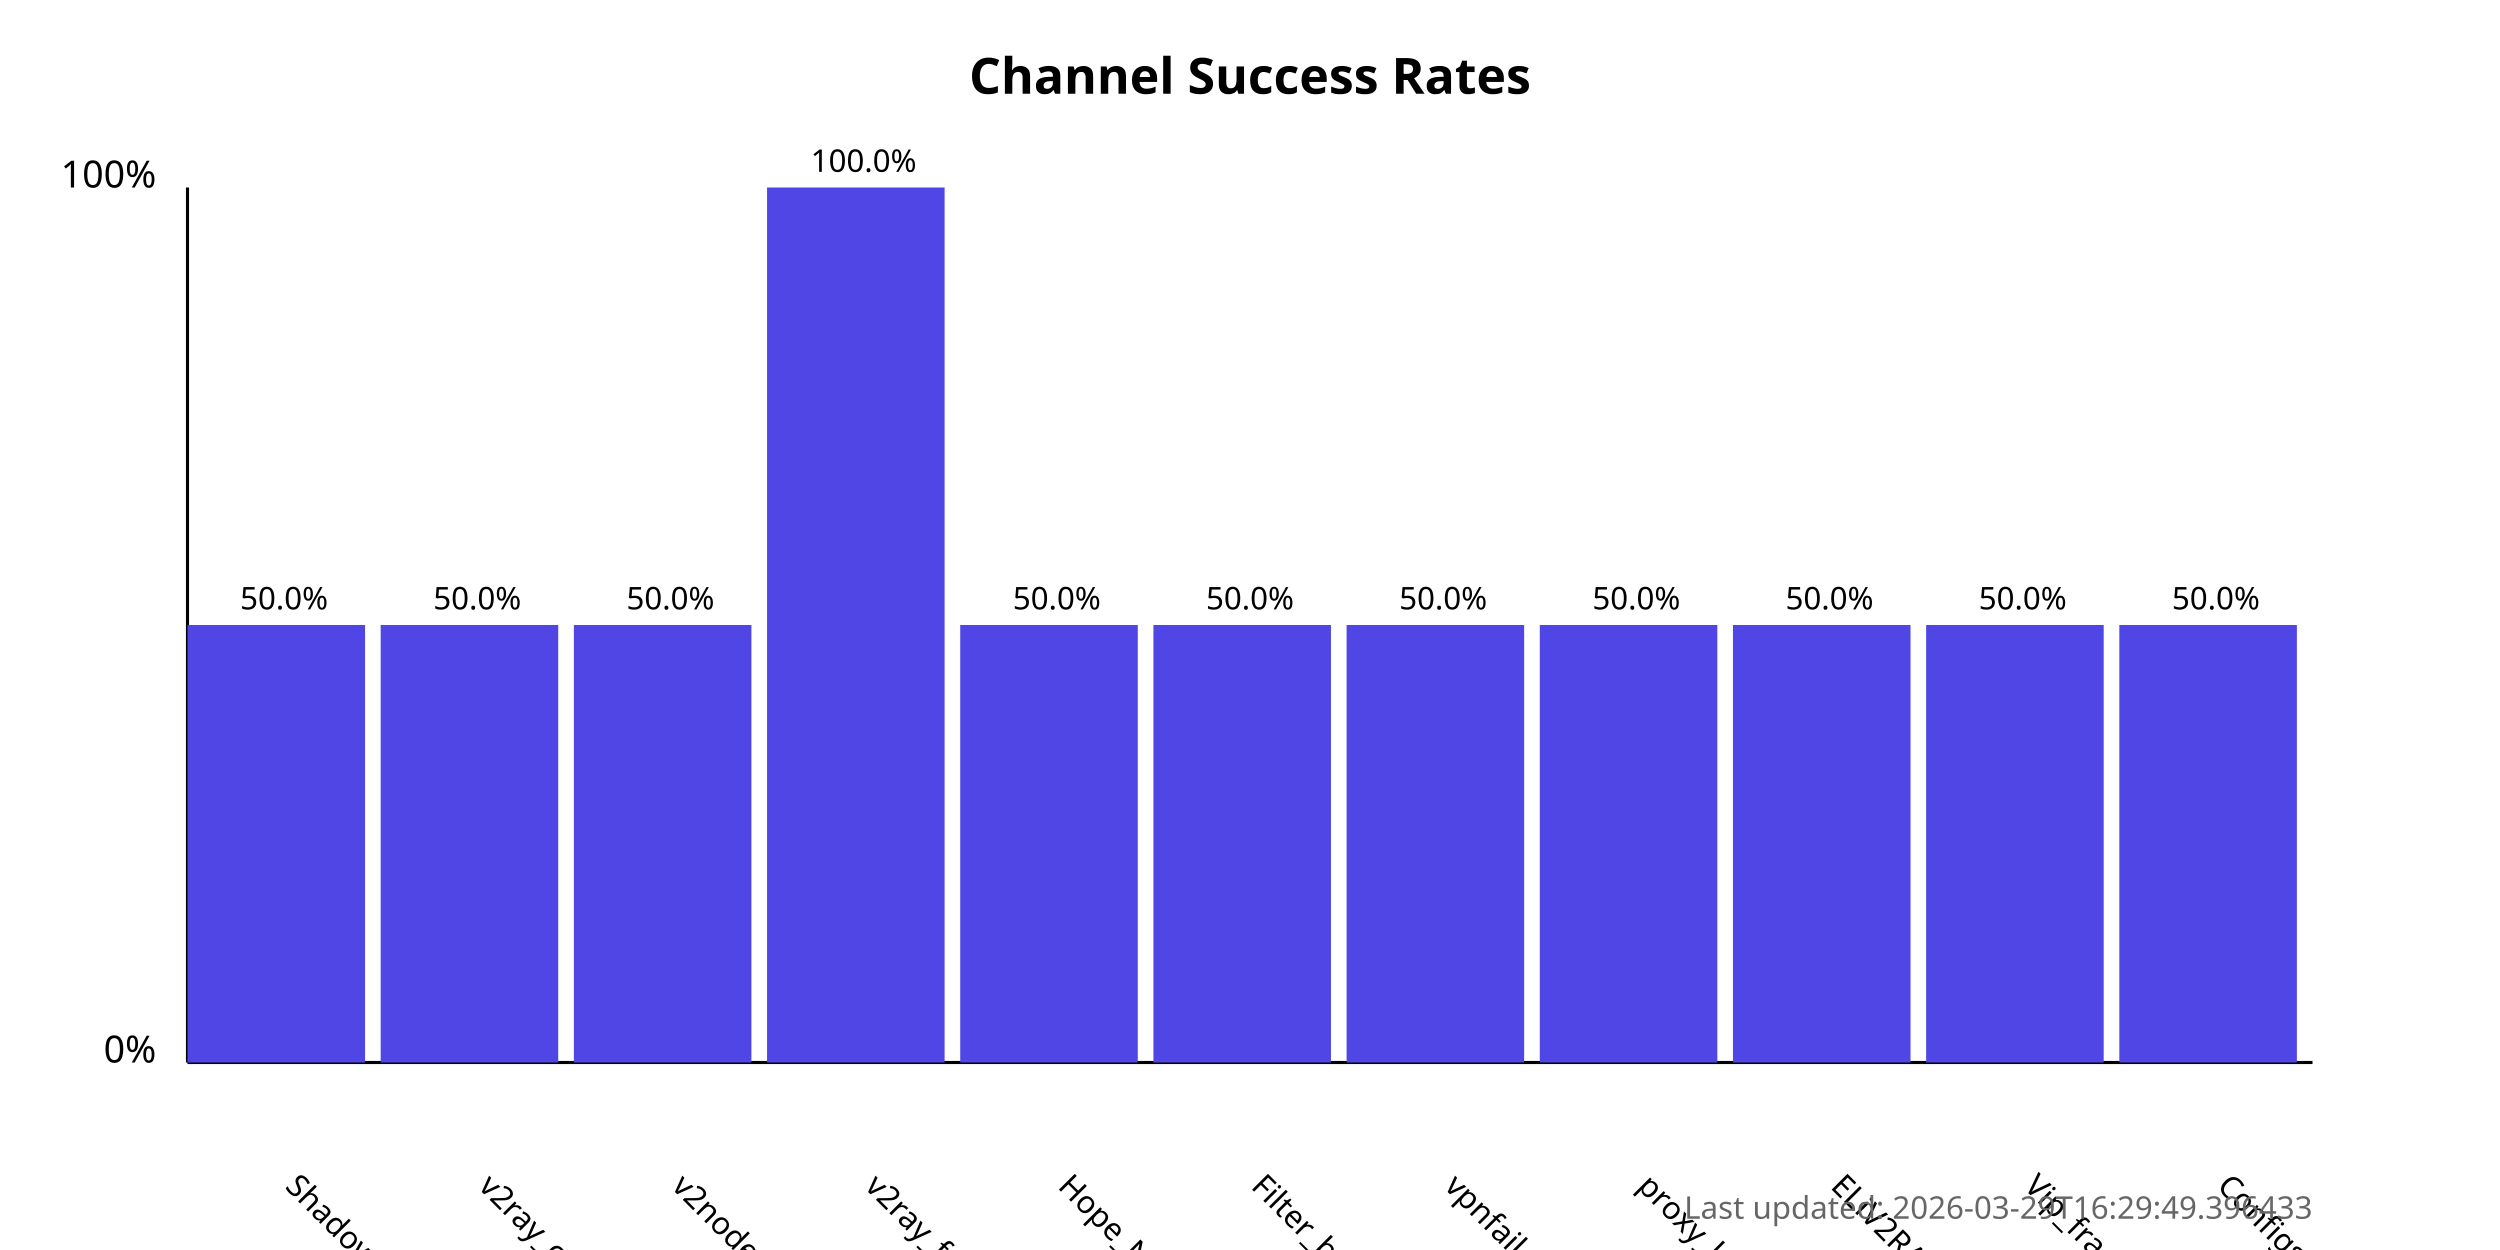
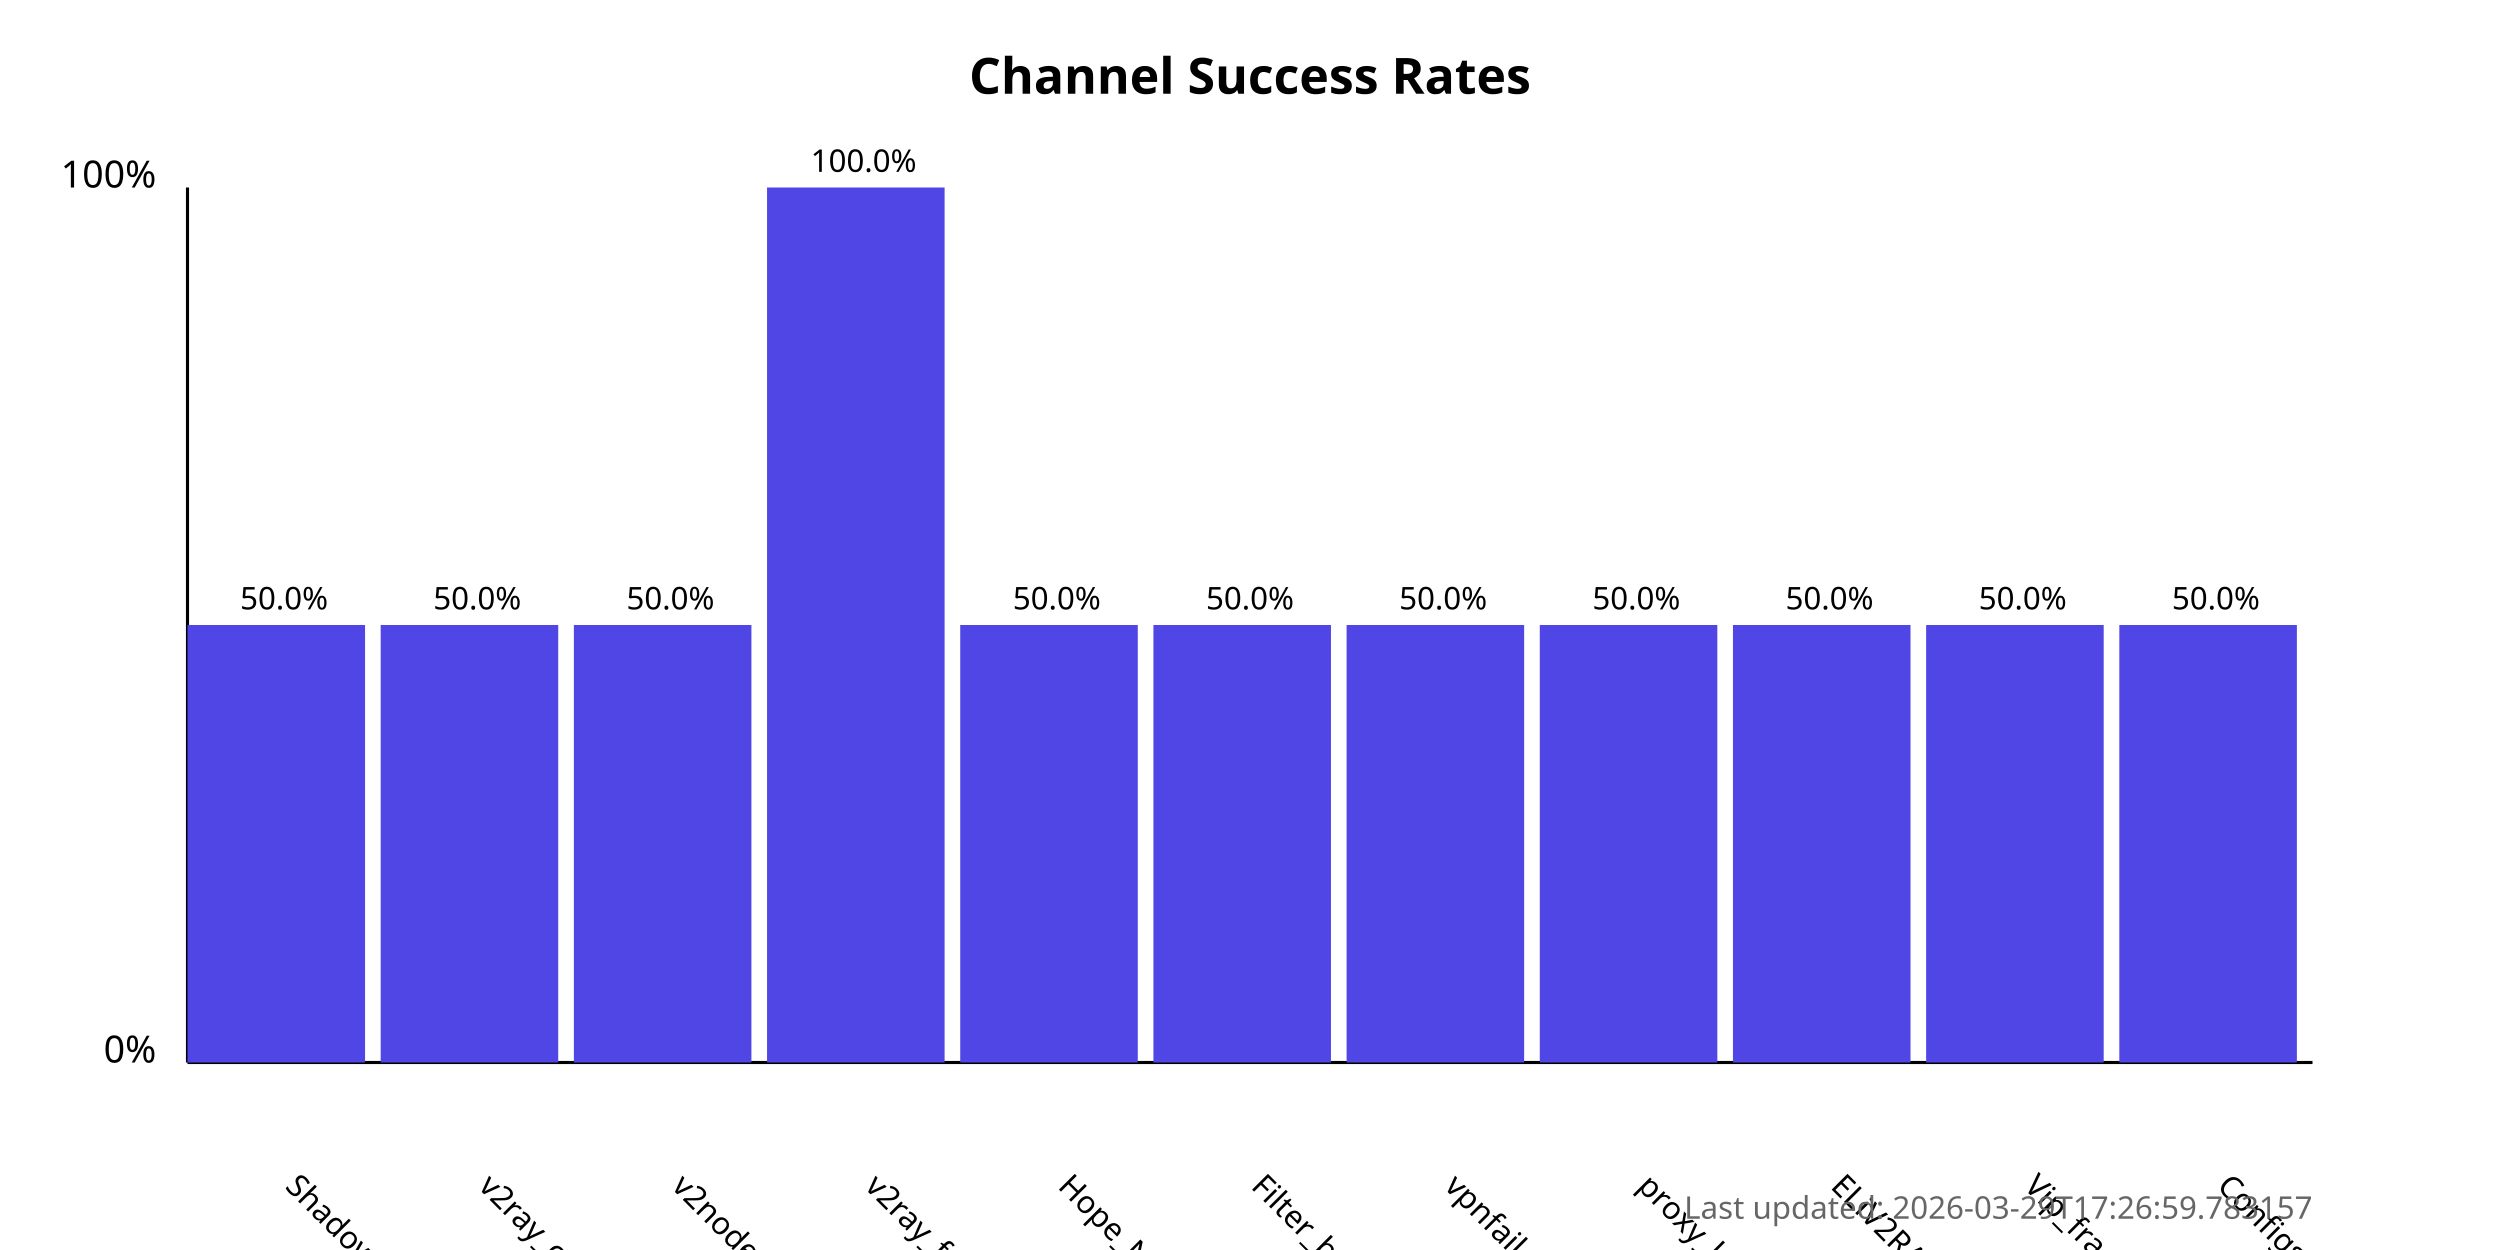
<svg xmlns="http://www.w3.org/2000/svg" width="800" height="400">
  <style>
            .chart-title { font: bold 16px sans-serif; }
            .axis-label { font: 12px sans-serif; }
            .tick-label { font: 10px sans-serif; }
            .bar { fill: #4f46e5; }
            .bar:hover { fill: #6366f1; }
            .timestamp { font: 10px sans-serif; fill: #666; }
        </style>
  <text x="400.0" y="30" text-anchor="middle" class="chart-title">
            Channel Success Rates
        </text>
  <line x1="60" y1="340" x2="60" y2="60" stroke="black" stroke-width="1" />
  <line x1="60" y1="340" x2="740" y2="340" stroke="black" stroke-width="1" />
  <text x="50" y="340" text-anchor="end" class="axis-label">0%</text>
  <text x="50" y="60" text-anchor="end" class="axis-label">100%</text>
  <g>
    <rect x="60" y="200.0" width="56.818" height="140.0" class="bar" />
    <text x="90.909" y="380" transform="rotate(45, 90.90909, 380)" text-anchor="start" class="tick-label">
                ShadowProxy66
            </text>
    <text x="90.909" y="195.0" text-anchor="middle" class="tick-label">
                50.0%
            </text>
  </g>
  <g>
    <rect x="121.818" y="200.0" width="56.818" height="140.0" class="bar" />
    <text x="152.727" y="380" transform="rotate(45, 152.7273, 380)" text-anchor="start" class="tick-label">
                v2ray_configs_pool
            </text>
    <text x="152.727" y="195.0" text-anchor="middle" class="tick-label">
                50.0%
            </text>
  </g>
  <g>
    <rect x="183.636" y="200.0" width="56.818" height="140.0" class="bar" />
    <text x="214.545" y="380" transform="rotate(45, 214.5455, 380)" text-anchor="start" class="tick-label">
                v2nodes
            </text>
    <text x="214.545" y="195.0" text-anchor="middle" class="tick-label">
                50.0%
            </text>
  </g>
  <g>
    <rect x="245.455" y="60.0" width="56.818" height="280.0" class="bar" />
    <text x="276.364" y="380" transform="rotate(45, 276.3636, 380)" text-anchor="start" class="tick-label">
                v2ray_free_conf
            </text>
    <text x="276.364" y="55.0" text-anchor="middle" class="tick-label">
                100.0%
            </text>
  </g>
  <g>
    <rect x="307.273" y="200.0" width="56.818" height="140.0" class="bar" />
    <text x="338.182" y="380" transform="rotate(45, 338.1818, 380)" text-anchor="start" class="tick-label">
                Hope_Net
            </text>
    <text x="338.182" y="195.0" text-anchor="middle" class="tick-label">
                50.0%
            </text>
  </g>
  <g>
    <rect x="369.091" y="200.0" width="56.818" height="140.0" class="bar" />
    <text x="400.0" y="380" transform="rotate(45, 400.0, 380)" text-anchor="start" class="tick-label">
                Filter_breaker
            </text>
    <text x="400.0" y="195.0" text-anchor="middle" class="tick-label">
                50.0%
            </text>
  </g>
  <g>
    <rect x="430.909" y="200.0" width="56.818" height="140.0" class="bar" />
    <text x="461.818" y="380" transform="rotate(45, 461.8182, 380)" text-anchor="start" class="tick-label">
                vpnfail_vless
            </text>
    <text x="461.818" y="195.0" text-anchor="middle" class="tick-label">
                50.0%
            </text>
  </g>
  <g>
    <rect x="492.727" y="200.0" width="56.818" height="140.0" class="bar" />
    <text x="523.636" y="380" transform="rotate(45, 523.6364, 380)" text-anchor="start" class="tick-label">
                proxy_kafee
            </text>
    <text x="523.636" y="195.0" text-anchor="middle" class="tick-label">
                50.0%
            </text>
  </g>
  <g>
    <rect x="554.545" y="200.0" width="56.818" height="140.0" class="bar" />
    <text x="585.455" y="380" transform="rotate(45, 585.4545, 380)" text-anchor="start" class="tick-label">
                ELiV2RAY
            </text>
    <text x="585.455" y="195.0" text-anchor="middle" class="tick-label">
                50.0%
            </text>
  </g>
  <g>
    <rect x="616.364" y="200.0" width="56.818" height="140.0" class="bar" />
    <text x="647.273" y="380" transform="rotate(45, 647.2727, 380)" text-anchor="start" class="tick-label">
                Vip_fragment_v2ray
            </text>
    <text x="647.273" y="195.0" text-anchor="middle" class="tick-label">
                50.0%
            </text>
  </g>
  <g>
    <rect x="678.182" y="200.0" width="56.818" height="140.0" class="bar" />
    <text x="709.091" y="380" transform="rotate(45, 709.0909, 380)" text-anchor="start" class="tick-label">
                ConfigsHubPlus
            </text>
    <text x="709.091" y="195.0" text-anchor="middle" class="tick-label">
                50.0%
            </text>
  </g>
  <text x="740" y="390" text-anchor="end" class="timestamp">
-             Last updated: 2026-03-29T16:29:49.396433
+             Last updated: 2026-03-29T17:26:59.783157
        </text>
</svg>
